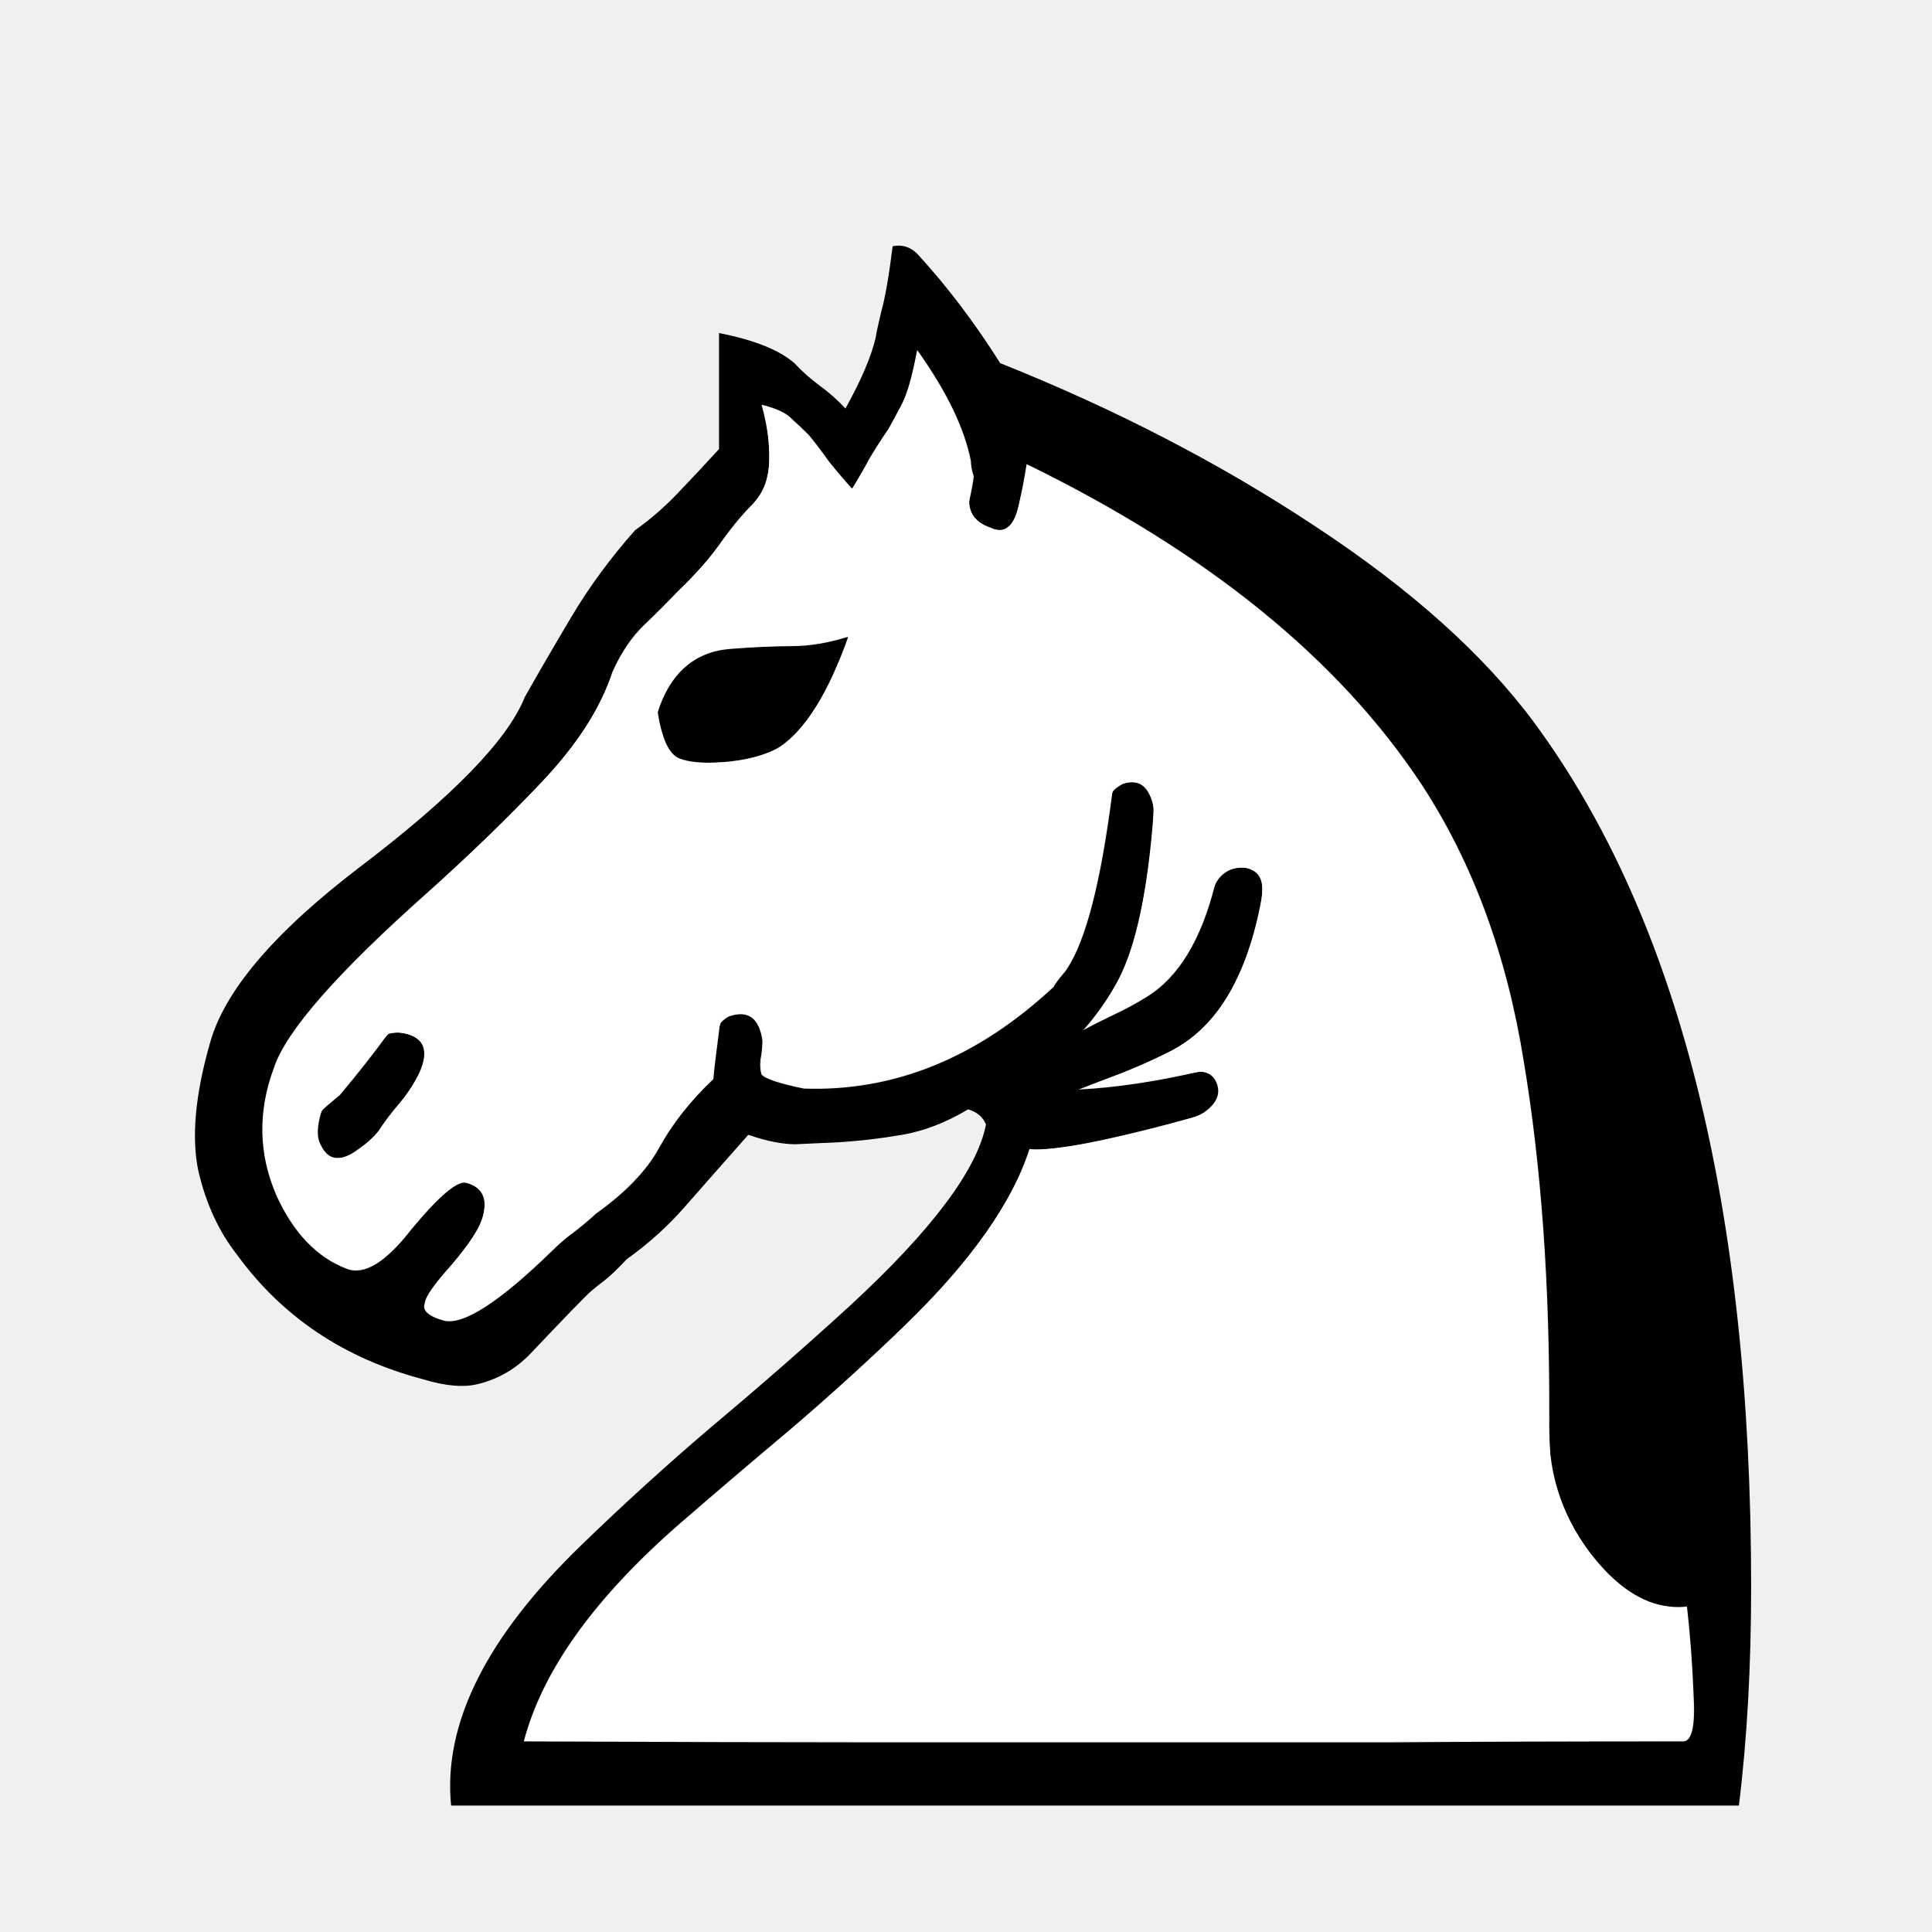
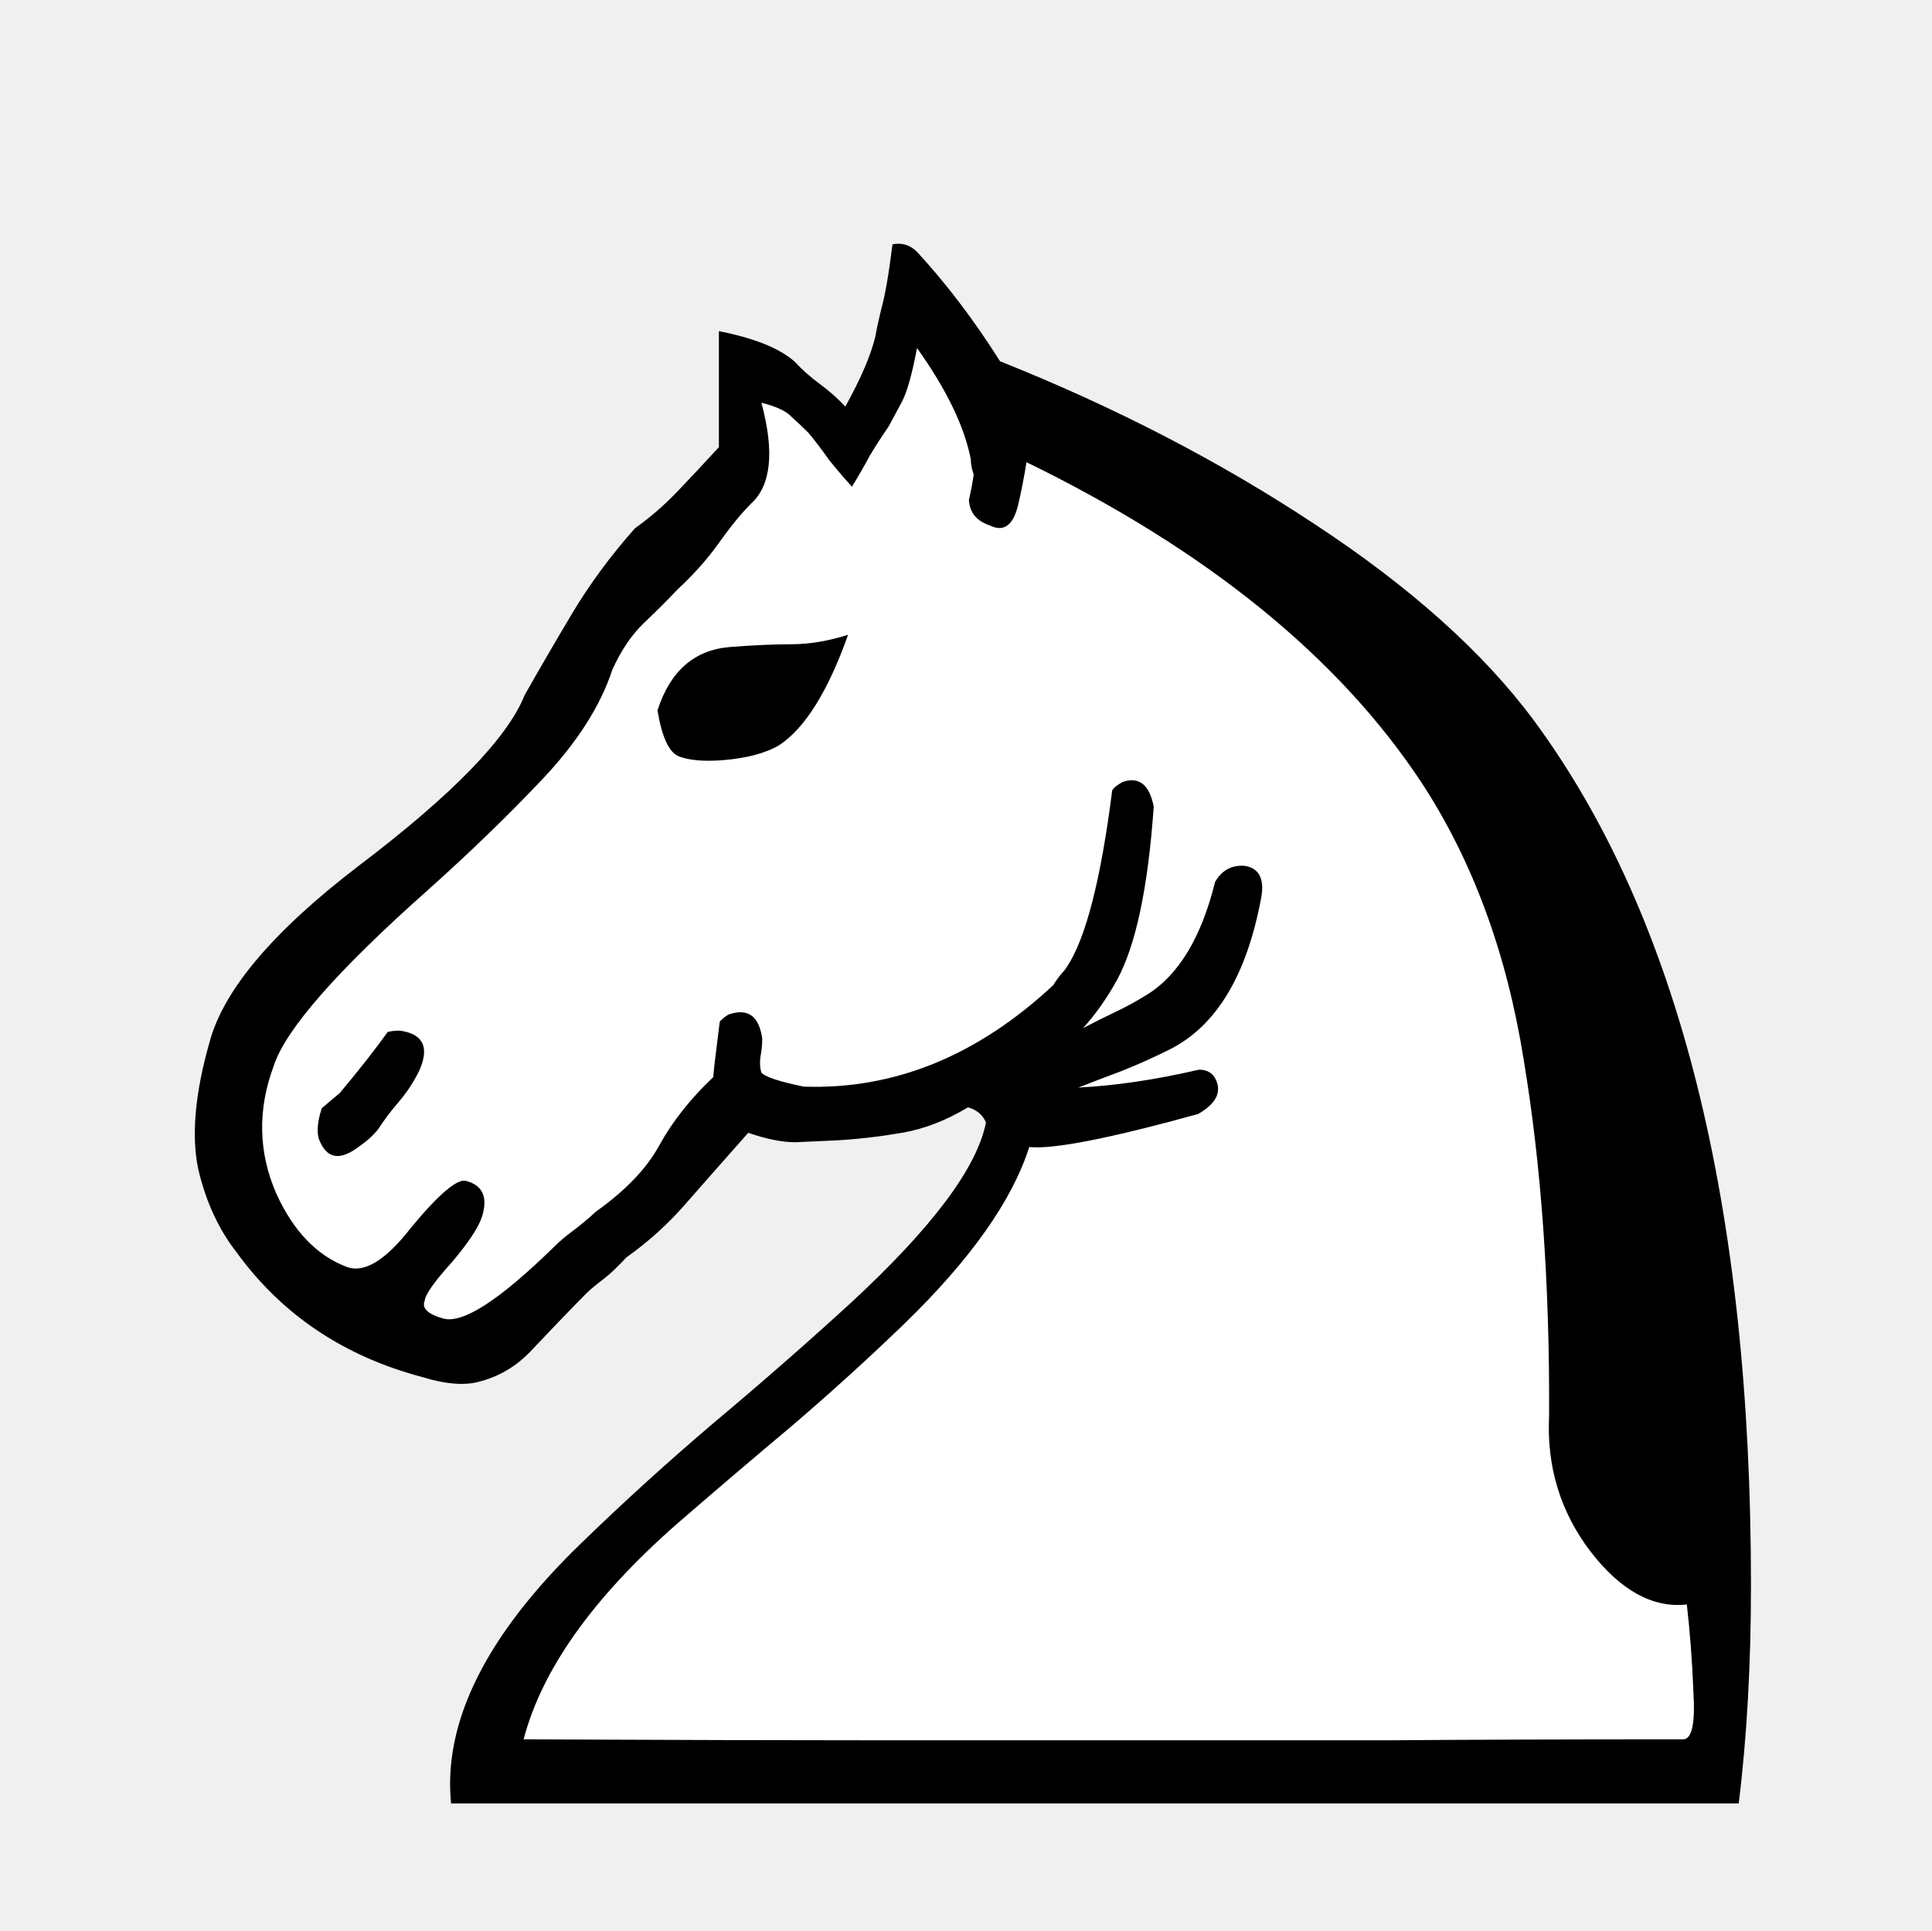
- <svg xmlns="http://www.w3.org/2000/svg" width="144pt" height="144pt" viewBox="0 0 50.8 50.8" version="1.1" id="svg8">
-   <defs id="defs2" />
-   <g id="layer1" transform="translate(0,-246.2)">
-     <g aria-label="n" style="font-style:normal;font-variant:normal;font-weight:normal;font-stretch:normal;font-size:50.8px;line-height:1.25;font-family:'Chess Leipzig';-inkscape-font-specification:'Chess Leipzig';letter-spacing:0px;word-spacing:0px;fill:#000000;fill-opacity:1;stroke:none;stroke-width:0.265" id="text92" transform="translate(0.1833952,1.56596)">
-       <path d="m 9.768,274.374 q -0.198,0.248 -0.521,0.471 -0.695,0.521 -0.992,-0.099 -0.174,-0.298 0.025,-0.918 0.347,-0.298 0.471,-0.397 0.769,-0.918 1.265,-1.612 0.248,-0.05 0.372,-0.025 0.868,0.149 0.446,1.067 -0.223,0.446 -0.546,0.819 -0.298,0.347 -0.521,0.695 z m 7.342,-11.013 q 0.496,-1.538 1.885,-1.662 0.943,-0.074 1.637,-0.074 0.695,0 1.488,-0.248 -0.794,2.232 -1.811,2.902 -0.546,0.322 -1.513,0.397 -0.719,0.05 -1.116,-0.099 -0.397,-0.149 -0.571,-1.215 z m -1.637,13.196 q 1.191,-0.843 1.687,-1.761 0.521,-0.943 1.414,-1.786 0.025,-0.298 0.074,-0.67 0.05,-0.372 0.099,-0.794 0.174,-0.174 0.273,-0.198 0.719,-0.223 0.843,0.645 0,0.248 -0.05,0.496 -0.025,0.223 0.025,0.397 0.149,0.174 1.116,0.372 3.572,0.124 6.573,-2.679 0,-0.025 0.149,-0.223 0.174,-0.198 0.198,-0.248 0.744,-1.116 1.191,-4.638 0.05,-0.099 0.273,-0.223 0.645,-0.223 0.819,0.645 -0.223,3.2 -0.967,4.564 -0.397,0.719 -0.893,1.265 0.422,-0.223 0.843,-0.422 0.422,-0.198 0.819,-0.446 1.265,-0.769 1.811,-2.977 0.273,-0.471 0.794,-0.422 0.546,0.099 0.422,0.819 -0.571,3.101 -2.431,4.018 -0.595,0.298 -1.215,0.546 -0.595,0.223 -1.166,0.446 1.463,-0.074 3.175,-0.471 0.322,0 0.446,0.273 0.223,0.496 -0.471,0.893 -3.497,0.967 -4.44,0.868 -0.67,2.108 -3.274,4.638 -1.439,1.389 -2.977,2.704 -1.538,1.29 -3.026,2.58 -3.299,2.902 -4.018,5.655 5.68,0.025 9.426,0.025 3.77,0 6.921,0 3.15,0 6.35,0 3.2,-0.025 7.789,-0.025 0.347,0 0.273,-1.24 -0.05,-1.24 -0.174,-2.307 -1.339,0.149 -2.53,-1.389 -1.191,-1.563 -1.091,-3.572 0.025,-5.209 -0.67,-9.376 -0.67,-4.192 -2.679,-7.268 -3.274,-4.961 -10.393,-8.434 -0.099,0.62 -0.223,1.141 -0.198,0.794 -0.744,0.521 -0.521,-0.174 -0.546,-0.67 0.099,-0.446 0.124,-0.67 -0.025,-0.074 -0.05,-0.174 -0.025,-0.124 -0.025,-0.223 -0.248,-1.29 -1.414,-2.927 -0.198,1.042 -0.397,1.414 -0.198,0.372 -0.347,0.645 -0.273,0.397 -0.496,0.769 -0.198,0.372 -0.471,0.819 -0.273,-0.298 -0.595,-0.695 -0.298,-0.422 -0.546,-0.719 -0.223,-0.223 -0.446,-0.422 -0.198,-0.223 -0.794,-0.372 0.521,1.935 -0.273,2.654 -0.397,0.397 -0.868,1.067 -0.471,0.645 -1.067,1.191 -0.347,0.372 -0.868,0.868 -0.496,0.471 -0.843,1.24 -0.471,1.439 -1.86,2.902 -1.364,1.439 -3.001,2.902 -3.572,3.175 -4.043,4.614 -0.645,1.736 0.074,3.373 0.67,1.463 1.836,1.91 0.695,0.273 1.712,-1.042 1.091,-1.315 1.439,-1.215 0.645,0.174 0.422,0.918 -0.124,0.422 -0.794,1.215 -0.695,0.769 -0.719,1.017 -0.124,0.298 0.496,0.471 0.769,0.198 2.877,-1.86 0.248,-0.248 0.521,-0.446 0.298,-0.223 0.595,-0.496 z m 0.819,1.191 q -0.347,0.372 -0.571,0.546 -0.198,0.149 -0.372,0.298 -0.223,0.198 -1.587,1.637 -0.571,0.595 -1.364,0.794 -0.571,0.149 -1.463,-0.124 -3.101,-0.819 -4.887,-3.274 -0.719,-0.918 -1.017,-2.208 -0.273,-1.315 0.298,-3.324 0.546,-2.059 3.919,-4.638 3.696,-2.803 4.366,-4.49 0.546,-0.967 1.24,-2.133 0.695,-1.166 1.662,-2.257 0.595,-0.422 1.116,-0.967 0.546,-0.571 1.091,-1.166 v -3.051 q 1.389,0.273 1.984,0.794 0.298,0.322 0.67,0.595 0.372,0.273 0.67,0.595 0.62,-1.116 0.794,-1.86 0.025,-0.174 0.149,-0.695 0.149,-0.521 0.298,-1.712 0.372,-0.074 0.645,0.198 1.166,1.265 2.183,2.877 4.539,1.811 8.285,4.291 3.77,2.48 5.755,5.159 5.705,7.739 5.705,22.721 0,3.15 -0.322,5.755 H 11.678 q -0.322,-3.225 3.423,-6.846 1.687,-1.637 3.497,-3.175 1.836,-1.538 3.572,-3.125 3.225,-2.977 3.572,-4.763 -0.124,-0.298 -0.471,-0.397 -0.868,0.521 -1.736,0.67 -0.868,0.149 -1.712,0.198 -0.546,0.025 -1.091,0.05 -0.521,0 -1.24,-0.248 -0.967,1.091 -1.662,1.885 -0.67,0.769 -1.538,1.389 z" style="stroke-width:0.265" id="path94" />
+ <svg xmlns="http://www.w3.org/2000/svg" width="50.8mm" height="50.775mm" version="1.1" viewBox="0 0 50.8 50.775">
+   <g transform="translate(-83.85581,-92.81209)">
+     <g fill="#fff">
+       <path d="m93.803 122.503q-0.198 0.248-0.521 0.471-0.695 0.521-0.992-0.099-0.174-0.298 0.025-0.918 0.347-0.298 0.471-0.397 0.769-0.918 1.265-1.612 0.248-0.05 0.372-0.025 0.868 0.149 0.446 1.067-0.223 0.446-0.546 0.819-0.298 0.347-0.521 0.695z" style="font-feature-settings:normal;font-variant-caps:normal;font-variant-ligatures:normal;font-variant-numeric:normal" />
+       <path d="m101.145 111.49q0.496-1.538 1.885-1.662 0.943-0.074 1.637-0.074 0.695 0 1.488-0.248-0.794 2.232-1.811 2.902-0.546 0.322-1.513 0.397-0.719 0.05-1.116-0.099-0.397-0.149-0.571-1.215z" style="font-feature-settings:normal;font-variant-caps:normal;font-variant-ligatures:normal;font-variant-numeric:normal" />
+       <path d="m99.508 124.686q1.191-0.843 1.687-1.761 0.521-0.943 1.414-1.786 0.025-0.298 0.074-0.67t0.099-0.794q0.174-0.174 0.273-0.198 0.719-0.223 0.843 0.645 0 0.248-0.05 0.496-0.025 0.223 0.025 0.397 0.149 0.174 1.116 0.372 3.572 0.124 6.573-2.679 0-0.025 0.149-0.223 0.174-0.198 0.198-0.248 0.744-1.116 1.191-4.638 0.05-0.099 0.273-0.223 0.645-0.223 0.819 0.645-0.223 3.2-0.967 4.564-0.397 0.719-0.893 1.265 0.422-0.223 0.843-0.422t0.819-0.446q1.265-0.769 1.811-2.977 0.273-0.471 0.794-0.422 0.546 0.099 0.422 0.819-0.571 3.101-2.431 4.018-0.595 0.298-1.215 0.546-0.595 0.223-1.166 0.446 1.463-0.074 3.175-0.471 0.322 0 0.446 0.273 0.223 0.496-0.471 0.893-3.497 0.967-4.44 0.868-0.67 2.108-3.274 4.638-1.439 1.389-2.977 2.704-1.538 1.29-3.026 2.58-3.299 2.902-4.018 5.655 5.68 0.025 9.426 0.025 3.77 0 6.921 0 3.15 0 6.35 0 3.2-0.025 7.789-0.025 0.347 0 0.273-1.24-0.05-1.24-0.174-2.307-1.339 0.149-2.53-1.389-1.191-1.563-1.091-3.572 0.025-5.209-0.67-9.376-0.67-4.192-2.679-7.268-3.274-4.961-10.393-8.434-0.099 0.62-0.223 1.141-0.198 0.794-0.744 0.521-0.521-0.174-0.546-0.67 0.099-0.446 0.124-0.67-0.025-0.074-0.05-0.174-0.025-0.124-0.025-0.223-0.248-1.29-1.414-2.927-0.198 1.042-0.397 1.414-0.198 0.372-0.347 0.645-0.273 0.397-0.496 0.769-0.198 0.372-0.471 0.819-0.273-0.298-0.595-0.695-0.298-0.422-0.546-0.719-0.223-0.223-0.446-0.422-0.198-0.223-0.794-0.372 0.521 1.935-0.273 2.654-0.397 0.397-0.868 1.067-0.471 0.645-1.067 1.191-0.347 0.372-0.868 0.868-0.496 0.471-0.843 1.24-0.471 1.439-1.86 2.902-1.364 1.439-3.001 2.902-3.572 3.175-4.043 4.614-0.645 1.736 0.074 3.373 0.67 1.463 1.836 1.91 0.695 0.273 1.712-1.042 1.091-1.315 1.439-1.215 0.645 0.174 0.422 0.918-0.124 0.422-0.794 1.215-0.695 0.769-0.719 1.017-0.124 0.298 0.496 0.471 0.769 0.198 2.877-1.86 0.248-0.248 0.521-0.446 0.298-0.223 0.595-0.496z" style="font-feature-settings:normal;font-variant-caps:normal;font-variant-ligatures:normal;font-variant-numeric:normal" />
+       <path d="m100.326 125.876q-0.347 0.372-0.571 0.546-0.198 0.149-0.372 0.298-0.223 0.198-1.587 1.637-0.571 0.595-1.364 0.794-0.571 0.149-1.463-0.124-3.101-0.819-4.887-3.274-0.719-0.918-1.017-2.208-0.273-1.315 0.298-3.324 0.546-2.059 3.919-4.638 3.696-2.803 4.366-4.49 0.546-0.967 1.24-2.133 0.695-1.166 1.662-2.257 0.595-0.422 1.116-0.967 0.546-0.571 1.091-1.166v-3.051q1.389 0.273 1.984 0.794 0.298 0.322 0.67 0.595 0.372 0.273 0.67 0.595 0.62-1.116 0.794-1.86 0.025-0.174 0.149-0.695 0.149-0.521 0.298-1.712 0.372-0.074 0.645 0.198 1.166 1.265 2.183 2.877 4.539 1.811 8.285 4.291 3.77 2.48 5.755 5.159 5.705 7.739 5.705 22.721 0 3.15-0.322 5.755h-33.858q-0.322-3.225 3.423-6.846 1.687-1.637 3.497-3.175 1.836-1.538 3.572-3.125 3.225-2.977 3.572-4.763-0.124-0.298-0.471-0.397-0.868 0.521-1.736 0.67-0.868 0.149-1.712 0.198-0.546 0.025-1.091 0.05-0.521 0-1.24-0.248-0.967 1.091-1.662 1.885-0.67 0.769-1.538 1.389z" style="font-feature-settings:normal;font-variant-caps:normal;font-variant-ligatures:normal;font-variant-numeric:normal" />
    </g>
-     <path style="fill:#ffffff;stroke-width:0.033" d="m 13.786,291.973 c 0,-0.007 0.058,-0.184 0.128,-0.393 0.485,-1.441 1.385,-2.778 2.878,-4.275 0.653,-0.655 1.076,-1.027 3.928,-3.455 1.793,-1.526 3.58,-3.225 4.379,-4.162 0.881,-1.033 1.565,-2.12 1.881,-2.988 0.085,-0.234 0.107,-0.267 0.175,-0.262 0.147,0.01 0.78,-0.057 1.177,-0.125 0.554,-0.094 1.467,-0.303 2.399,-0.548 0.87,-0.229 1.014,-0.298 1.211,-0.579 0.219,-0.311 0.067,-0.732 -0.291,-0.805 -0.07,-0.014 -0.317,0.021 -0.709,0.102 -0.825,0.17 -1.976,0.332 -2.334,0.328 -0.071,-7.9e-4 0.099,-0.08 0.53,-0.246 0.993,-0.384 1.633,-0.681 1.993,-0.926 0.904,-0.614 1.512,-1.614 1.905,-3.134 0.166,-0.642 0.2,-1.058 0.102,-1.238 -0.137,-0.252 -0.51,-0.336 -0.831,-0.187 -0.24,0.112 -0.333,0.252 -0.467,0.703 -0.38,1.279 -0.904,2.089 -1.683,2.598 -0.256,0.168 -1.501,0.81 -1.524,0.786 -0.007,-0.007 0.078,-0.132 0.189,-0.277 0.259,-0.337 0.546,-0.801 0.685,-1.107 0.335,-0.733 0.59,-1.84 0.749,-3.252 0.1,-0.888 0.101,-1.176 0.005,-1.391 -0.116,-0.258 -0.234,-0.354 -0.454,-0.373 -0.207,-0.017 -0.455,0.078 -0.536,0.205 -0.025,0.039 -0.071,0.267 -0.102,0.506 -0.079,0.6 -0.232,1.48 -0.353,2.02 -0.255,1.141 -0.538,1.868 -0.917,2.357 -0.228,0.294 -0.323,0.39 -0.728,0.733 -1.121,0.949 -2.397,1.627 -3.681,1.956 -0.635,0.162 -1.129,0.232 -1.804,0.255 -0.515,0.017 -0.549,0.014 -0.923,-0.082 -0.214,-0.055 -0.458,-0.131 -0.543,-0.168 -0.217,-0.096 -0.238,-0.166 -0.187,-0.623 0.032,-0.29 0.032,-0.399 -1.8e-5,-0.518 -0.128,-0.468 -0.379,-0.638 -0.775,-0.522 -0.321,0.093 -0.341,0.134 -0.426,0.906 -0.041,0.367 -0.092,0.7 -0.113,0.74 -0.022,0.04 -0.202,0.251 -0.401,0.471 -0.406,0.447 -0.671,0.805 -0.948,1.276 -0.462,0.788 -0.692,1.018 -2.278,2.287 -0.158,0.126 -0.535,0.461 -0.838,0.743 -0.954,0.888 -1.62,1.376 -2.101,1.54 -0.265,0.09 -0.376,0.095 -0.6,0.022 -0.241,-0.078 -0.384,-0.206 -0.38,-0.34 0.004,-0.155 0.152,-0.402 0.457,-0.766 0.644,-0.769 0.854,-1.058 1.004,-1.387 0.102,-0.222 0.14,-0.538 0.086,-0.703 -0.07,-0.211 -0.316,-0.392 -0.535,-0.392 -0.221,0 -0.725,0.448 -1.376,1.225 -0.451,0.537 -0.73,0.801 -1.006,0.948 -0.364,0.194 -0.614,0.168 -1.098,-0.115 -0.809,-0.473 -1.471,-1.498 -1.721,-2.661 -0.082,-0.382 -0.083,-1.17 -0.002,-1.578 0.092,-0.466 0.28,-0.995 0.471,-1.329 0.508,-0.888 1.635,-2.132 3.292,-3.636 1.582,-1.436 2.22,-2.046 3.273,-3.129 1.011,-1.04 1.638,-1.938 1.991,-2.854 0.317,-0.823 0.452,-1.006 1.583,-2.155 0.799,-0.811 1.026,-1.064 1.394,-1.554 0.242,-0.322 0.562,-0.718 0.713,-0.881 0.313,-0.339 0.443,-0.581 0.503,-0.934 0.053,-0.316 0.021,-0.984 -0.067,-1.388 -0.038,-0.173 -0.068,-0.327 -0.068,-0.343 0,-0.041 0.151,3.7e-4 0.393,0.109 0.292,0.131 0.715,0.526 1.069,0.998 0.312,0.417 0.832,1.037 0.87,1.037 0.028,0 0.043,-0.022 0.308,-0.486 0.115,-0.201 0.325,-0.546 0.466,-0.767 0.531,-0.829 0.716,-1.254 0.873,-1.999 l 0.075,-0.355 0.206,0.309 c 0.712,1.068 1.065,1.881 1.219,2.814 0.032,0.193 0.03,0.28 -0.014,0.501 -0.069,0.353 -0.066,0.468 0.018,0.642 0.107,0.221 0.483,0.444 0.748,0.444 0.163,0 0.33,-0.156 0.417,-0.389 0.07,-0.187 0.267,-1.101 0.268,-1.239 1.66e-4,-0.041 0.019,-0.075 0.041,-0.075 0.055,0 1.568,0.795 2.131,1.12 3.297,1.901 5.769,3.981 7.568,6.369 1.615,2.144 2.678,4.649 3.222,7.596 0.49,2.654 0.715,5.302 0.769,9.054 0.031,2.138 0.037,2.209 0.271,2.921 0.408,1.242 1.441,2.471 2.371,2.821 0.251,0.094 0.718,0.171 0.88,0.145 l 0.111,-0.018 0.021,0.223 c 0.089,0.929 0.129,1.596 0.133,2.227 0.005,0.786 -0.017,0.939 -0.155,1.036 -0.064,0.044 -1.806,0.05 -15.315,0.05 -8.384,0 -15.244,-0.006 -15.244,-0.013 z M 9.192,276.573 c 0.242,-0.113 0.647,-0.455 0.802,-0.676 0.073,-0.105 0.271,-0.364 0.438,-0.574 0.508,-0.636 0.73,-1.068 0.73,-1.417 3.3e-5,-0.227 -0.068,-0.338 -0.279,-0.456 -0.146,-0.082 -0.467,-0.13 -0.615,-0.093 -0.053,0.013 -0.169,0.137 -0.326,0.347 -0.517,0.69 -1.035,1.301 -1.259,1.484 -0.258,0.211 -0.3,0.299 -0.333,0.692 -0.016,0.185 -0.006,0.253 0.057,0.398 0.041,0.096 0.126,0.22 0.189,0.275 0.145,0.128 0.352,0.135 0.596,0.021 z M 19.266,266.226 c 0.394,-0.049 0.774,-0.151 1.065,-0.285 0.477,-0.22 1.009,-0.849 1.443,-1.705 0.178,-0.35 0.531,-1.201 0.531,-1.278 0,-0.023 -0.055,-0.018 -0.159,0.013 -0.436,0.133 -0.865,0.185 -1.773,0.217 -0.947,0.033 -1.372,0.068 -1.615,0.134 -0.418,0.113 -0.841,0.424 -1.107,0.815 -0.17,0.251 -0.356,0.67 -0.357,0.804 -2.64e-4,0.163 0.128,0.648 0.22,0.832 0.146,0.292 0.308,0.408 0.648,0.465 0.173,0.029 0.831,0.022 1.103,-0.012 z" id="path97" />
+     <g style="font-feature-settings:normal;font-variant-caps:normal;font-variant-ligatures:normal;font-variant-numeric:normal" aria-label="n">
+       <path d="m93.803 122.503q-0.198 0.248-0.521 0.471-0.695 0.521-0.992-0.099-0.174-0.298 0.025-0.918 0.347-0.298 0.471-0.397 0.769-0.918 1.265-1.612 0.248-0.05 0.372-0.025 0.868 0.149 0.446 1.067-0.223 0.446-0.546 0.819-0.298 0.347-0.521 0.695zm7.342-11.013q0.496-1.538 1.885-1.662 0.943-0.074 1.637-0.074 0.695 0 1.488-0.248-0.794 2.232-1.811 2.902-0.546 0.322-1.513 0.397-0.719 0.05-1.116-0.099-0.397-0.149-0.571-1.215zm-1.637 13.196q1.191-0.843 1.687-1.761 0.521-0.943 1.414-1.786 0.025-0.298 0.074-0.67t0.099-0.794q0.174-0.174 0.273-0.198 0.719-0.223 0.843 0.645 0 0.248-0.05 0.496-0.025 0.223 0.025 0.397 0.149 0.174 1.116 0.372 3.572 0.124 6.573-2.679 0-0.025 0.149-0.223 0.174-0.198 0.198-0.248 0.744-1.116 1.191-4.638 0.05-0.099 0.273-0.223 0.645-0.223 0.819 0.645-0.223 3.2-0.967 4.564-0.397 0.719-0.893 1.265 0.422-0.223 0.843-0.422t0.819-0.446q1.265-0.769 1.811-2.977 0.273-0.471 0.794-0.422 0.546 0.099 0.422 0.819-0.571 3.101-2.431 4.018-0.595 0.298-1.215 0.546-0.595 0.223-1.166 0.446 1.463-0.074 3.175-0.471 0.322 0 0.446 0.273 0.223 0.496-0.471 0.893-3.497 0.967-4.44 0.868-0.67 2.108-3.274 4.638-1.439 1.389-2.977 2.704-1.538 1.29-3.026 2.58-3.299 2.902-4.018 5.655 5.68 0.025 9.426 0.025 3.77 0 6.921 0 3.15 0 6.35 0 3.2-0.025 7.789-0.025 0.347 0 0.273-1.24-0.05-1.24-0.174-2.307-1.339 0.149-2.53-1.389-1.191-1.563-1.091-3.572 0.025-5.209-0.67-9.376-0.67-4.192-2.679-7.268-3.274-4.961-10.393-8.434-0.099 0.62-0.223 1.141-0.198 0.794-0.744 0.521-0.521-0.174-0.546-0.67 0.099-0.446 0.124-0.67-0.025-0.074-0.05-0.174-0.025-0.124-0.025-0.223-0.248-1.29-1.414-2.927-0.198 1.042-0.397 1.414-0.198 0.372-0.347 0.645-0.273 0.397-0.496 0.769-0.198 0.372-0.471 0.819-0.273-0.298-0.595-0.695-0.298-0.422-0.546-0.719-0.223-0.223-0.446-0.422-0.198-0.223-0.794-0.372 0.521 1.935-0.273 2.654-0.397 0.397-0.868 1.067-0.471 0.645-1.067 1.191-0.347 0.372-0.868 0.868-0.496 0.471-0.843 1.24-0.471 1.439-1.86 2.902-1.364 1.439-3.001 2.902-3.572 3.175-4.043 4.614-0.645 1.736 0.074 3.373 0.67 1.463 1.836 1.91 0.695 0.273 1.712-1.042 1.091-1.315 1.439-1.215 0.645 0.174 0.422 0.918-0.124 0.422-0.794 1.215-0.695 0.769-0.719 1.017-0.124 0.298 0.496 0.471 0.769 0.198 2.877-1.86 0.248-0.248 0.521-0.446 0.298-0.223 0.595-0.496zm0.819 1.191q-0.347 0.372-0.571 0.546-0.198 0.149-0.372 0.298-0.223 0.198-1.587 1.637-0.571 0.595-1.364 0.794-0.571 0.149-1.463-0.124-3.101-0.819-4.887-3.274-0.719-0.918-1.017-2.208-0.273-1.315 0.298-3.324 0.546-2.059 3.919-4.638 3.696-2.803 4.366-4.49 0.546-0.967 1.24-2.133 0.695-1.166 1.662-2.257 0.595-0.422 1.116-0.967 0.546-0.571 1.091-1.166v-3.051q1.389 0.273 1.984 0.794 0.298 0.322 0.67 0.595 0.372 0.273 0.67 0.595 0.62-1.116 0.794-1.86 0.025-0.174 0.149-0.695 0.149-0.521 0.298-1.712 0.372-0.074 0.645 0.198 1.166 1.265 2.183 2.877 4.539 1.811 8.285 4.291 3.77 2.48 5.755 5.159 5.705 7.739 5.705 22.721 0 3.15-0.322 5.755h-33.858q-0.322-3.225 3.423-6.846 1.687-1.637 3.497-3.175 1.836-1.538 3.572-3.125 3.225-2.977 3.572-4.763-0.124-0.298-0.471-0.397-0.868 0.521-1.736 0.67-0.868 0.149-1.712 0.198-0.546 0.025-1.091 0.05-0.521 0-1.24-0.248-0.967 1.091-1.662 1.885-0.67 0.769-1.538 1.389z" stroke-width=".265" />
+     </g>
  </g>
</svg>
